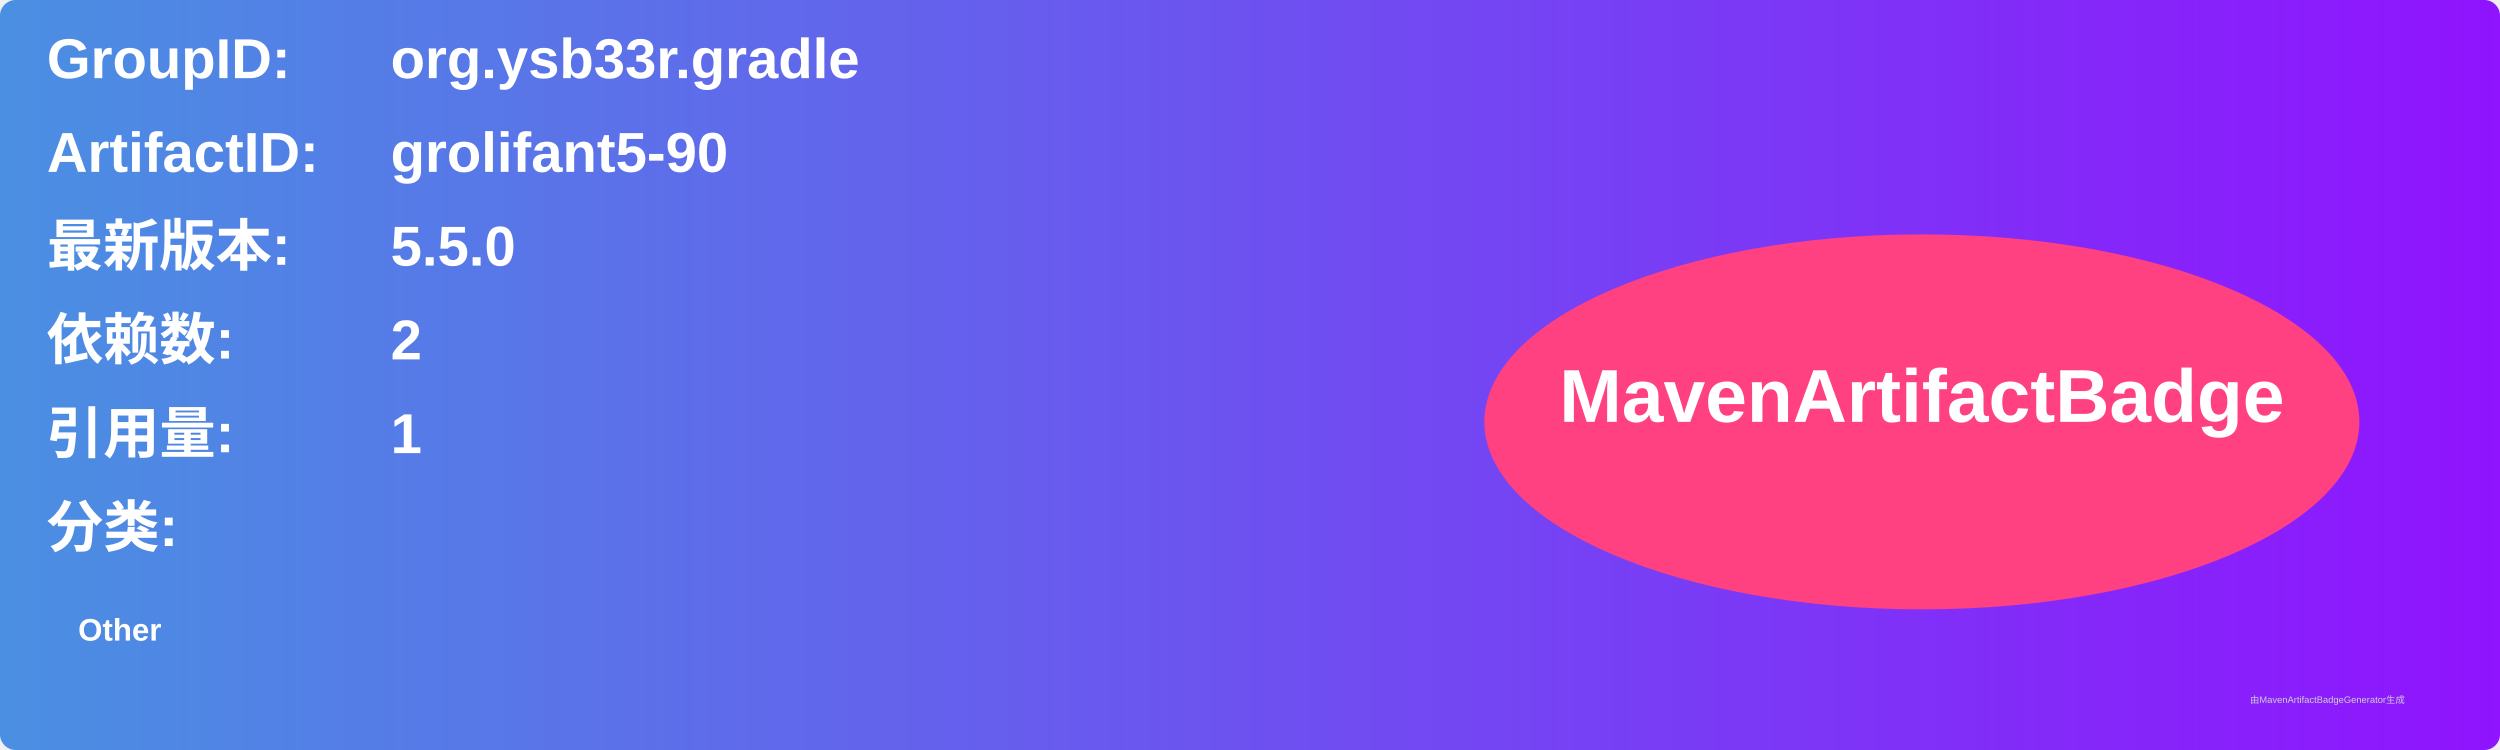
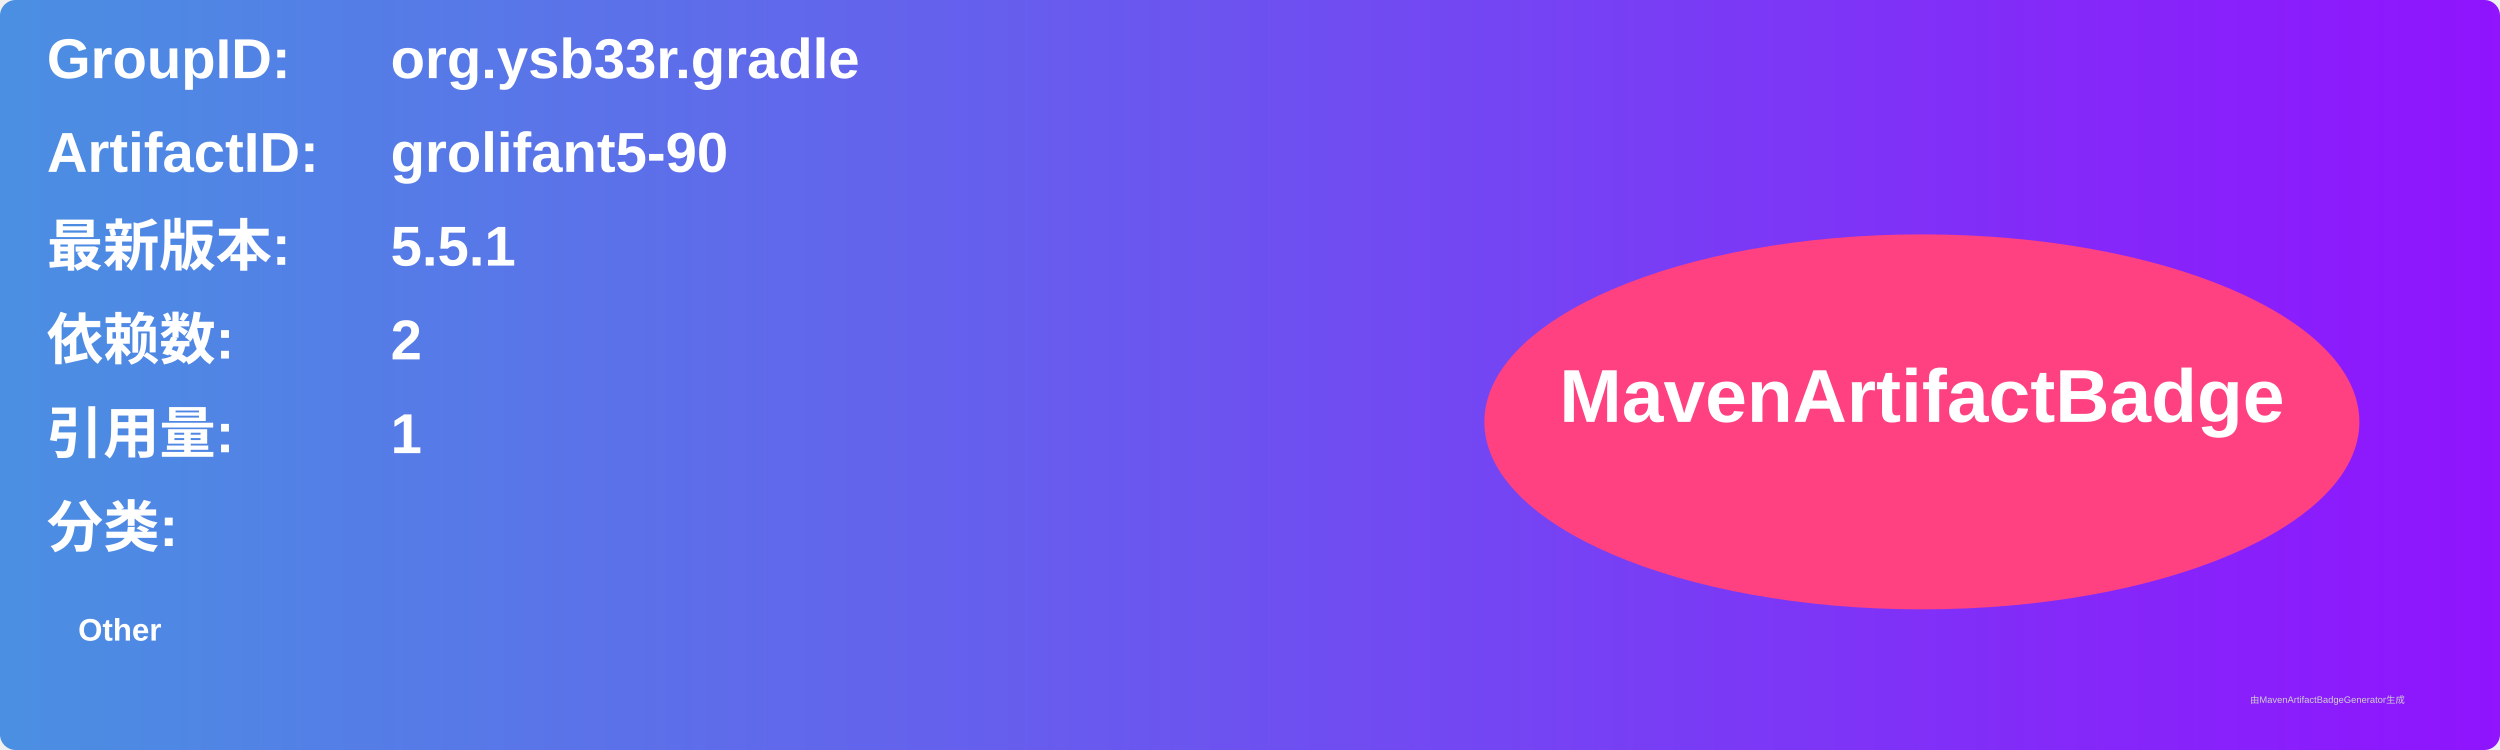
<svg xmlns="http://www.w3.org/2000/svg" width="800" height="240" viewBox="0 0 800 240">
  <linearGradient id="grad" x1="0%" y1="0%" x2="100%" y2="0%">
    <stop offset="0%" stop-color="#4a90e2" />
    <stop offset="100%" stop-color="#9013fe" />
  </linearGradient>
  <rect width="100%" height="100%" rx="5" ry="5" fill="url(#grad)" />
  <g transform="translate(15, 15)">
    <text x="0" y="10" font-family="Arial" font-size="18" fill="white" font-weight="bold" width="260">GroupID:</text>
    <text x="110" y="10" font-family="Arial" font-size="18" fill="white" font-weight="bold" width="460">org.ysb33r.gradle</text>
    <text x="0" y="40" font-family="Arial" font-size="18" fill="white" font-weight="bold" width="260">ArtifactID:</text>
    <text x="110" y="40" font-family="Arial" font-size="18" fill="white" font-weight="bold" width="460">grolifant5-90</text>
    <text x="0" y="70" font-family="Arial" font-size="18" fill="white" font-weight="bold">最新版本:</text>
    <text x="110" y="70" font-family="Arial" font-size="18" fill="white" font-weight="bold">
-       <tspan font-weight="bold">5.5.0</tspan>
+       <tspan font-weight="bold">5.5.1</tspan>
    </text>
    <text x="0" y="100" font-family="Arial" font-size="18" fill="white" font-weight="bold">依赖数: </text>
    <text x="110" y="100" font-family="Arial" font-size="18" fill="white">
      <tspan font-weight="bold">2</tspan>
    </text>
    <text x="0" y="130" font-family="Arial" font-size="18" fill="white" font-weight="bold">引用量: </text>
    <text x="110" y="130" font-family="Arial" font-size="18" fill="white">
      <tspan font-weight="bold">1</tspan>
    </text>
    <text x="0" y="160" font-family="Arial" font-size="18" fill="white" font-weight="bold">分类:</text>
    <text x="10" y="190" font-family="Arial" font-size="10" fill="white">
      <tspan font-weight="bold">Other</tspan>
    </text>
    <ellipse cx="600" cy="120" rx="140" ry="60" fill="#ff4081" />
    <text x="600" y="120" text-anchor="middle" font-family="Arial" font-size="24" fill="white" font-weight="bold">MavenArtifactBadge</text>
  </g>
  <text x="720" y="225" font-family="Arial" font-size="3" fill="#d0d0d0">由MavenArtifactBadgeGenerator生成</text>
</svg>
